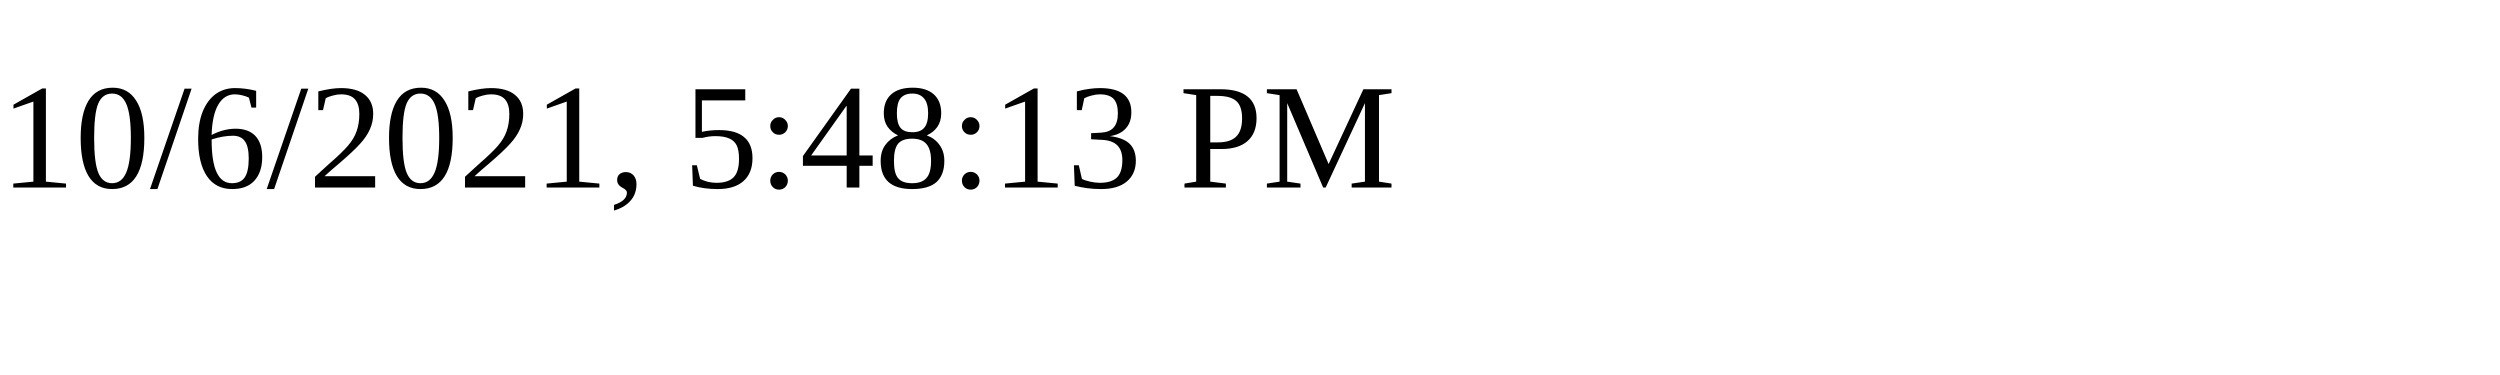
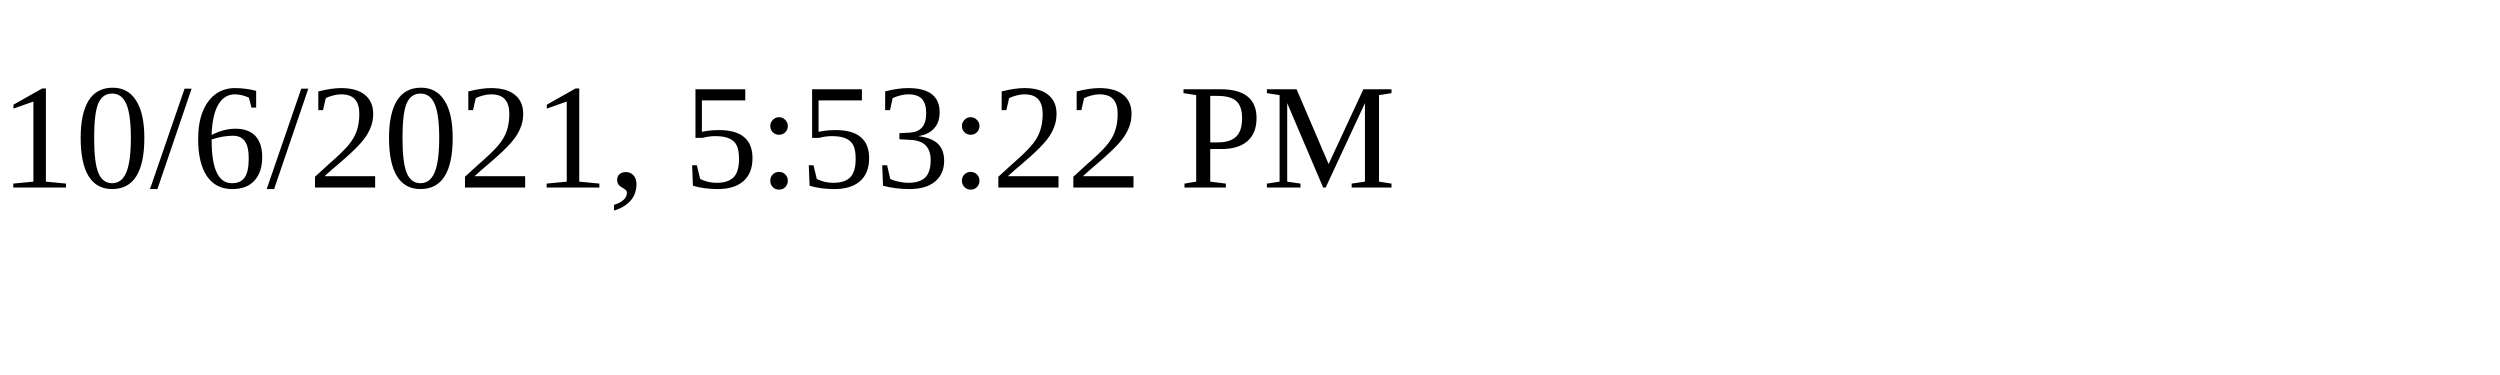
<svg xmlns="http://www.w3.org/2000/svg" height="30" width="200">
-   <text x="0" y="15">10/6/2021, 5:48:13 PM</text>
+   <text x="0" y="15">10/6/2021, 5:53:22 PM</text>
</svg>
